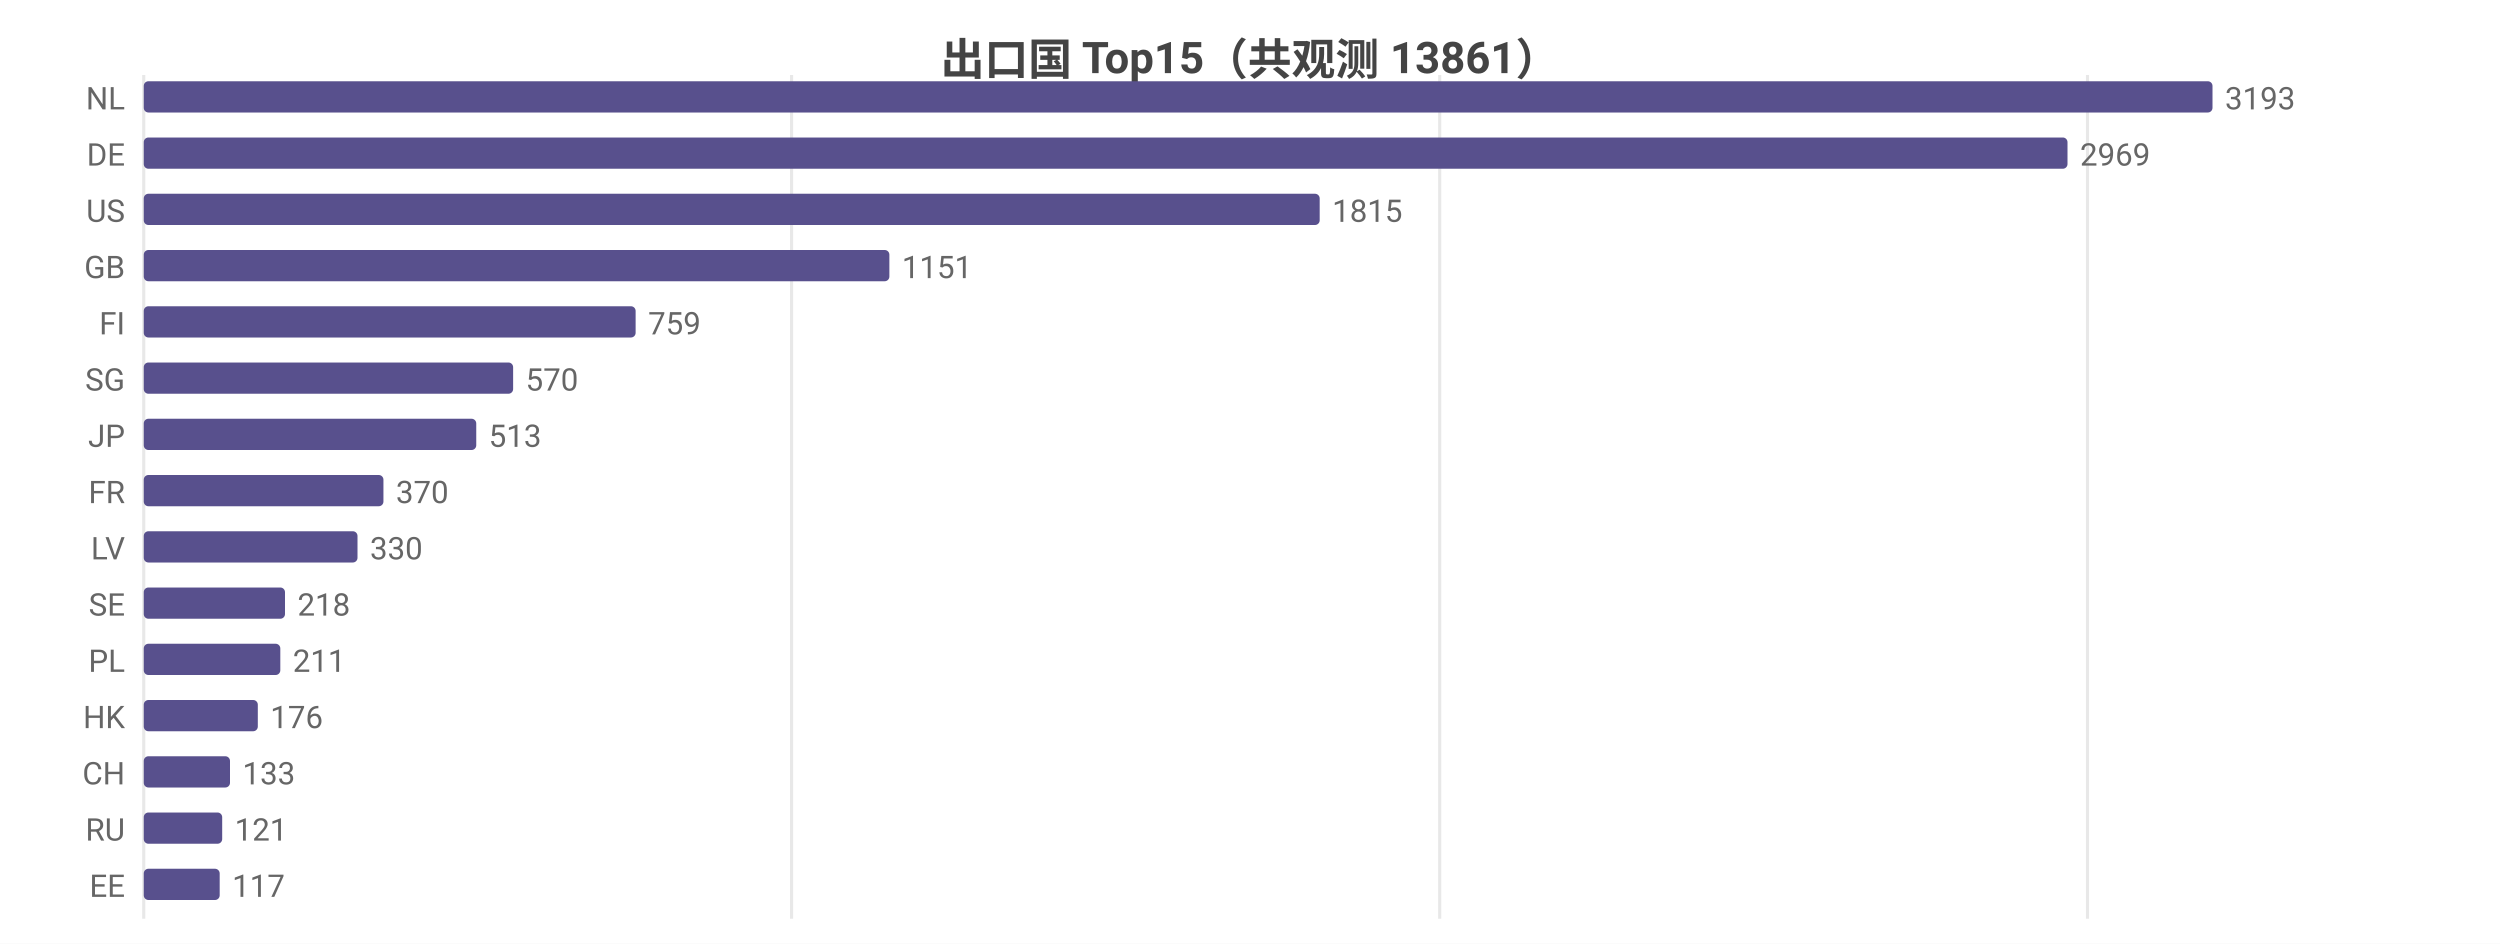
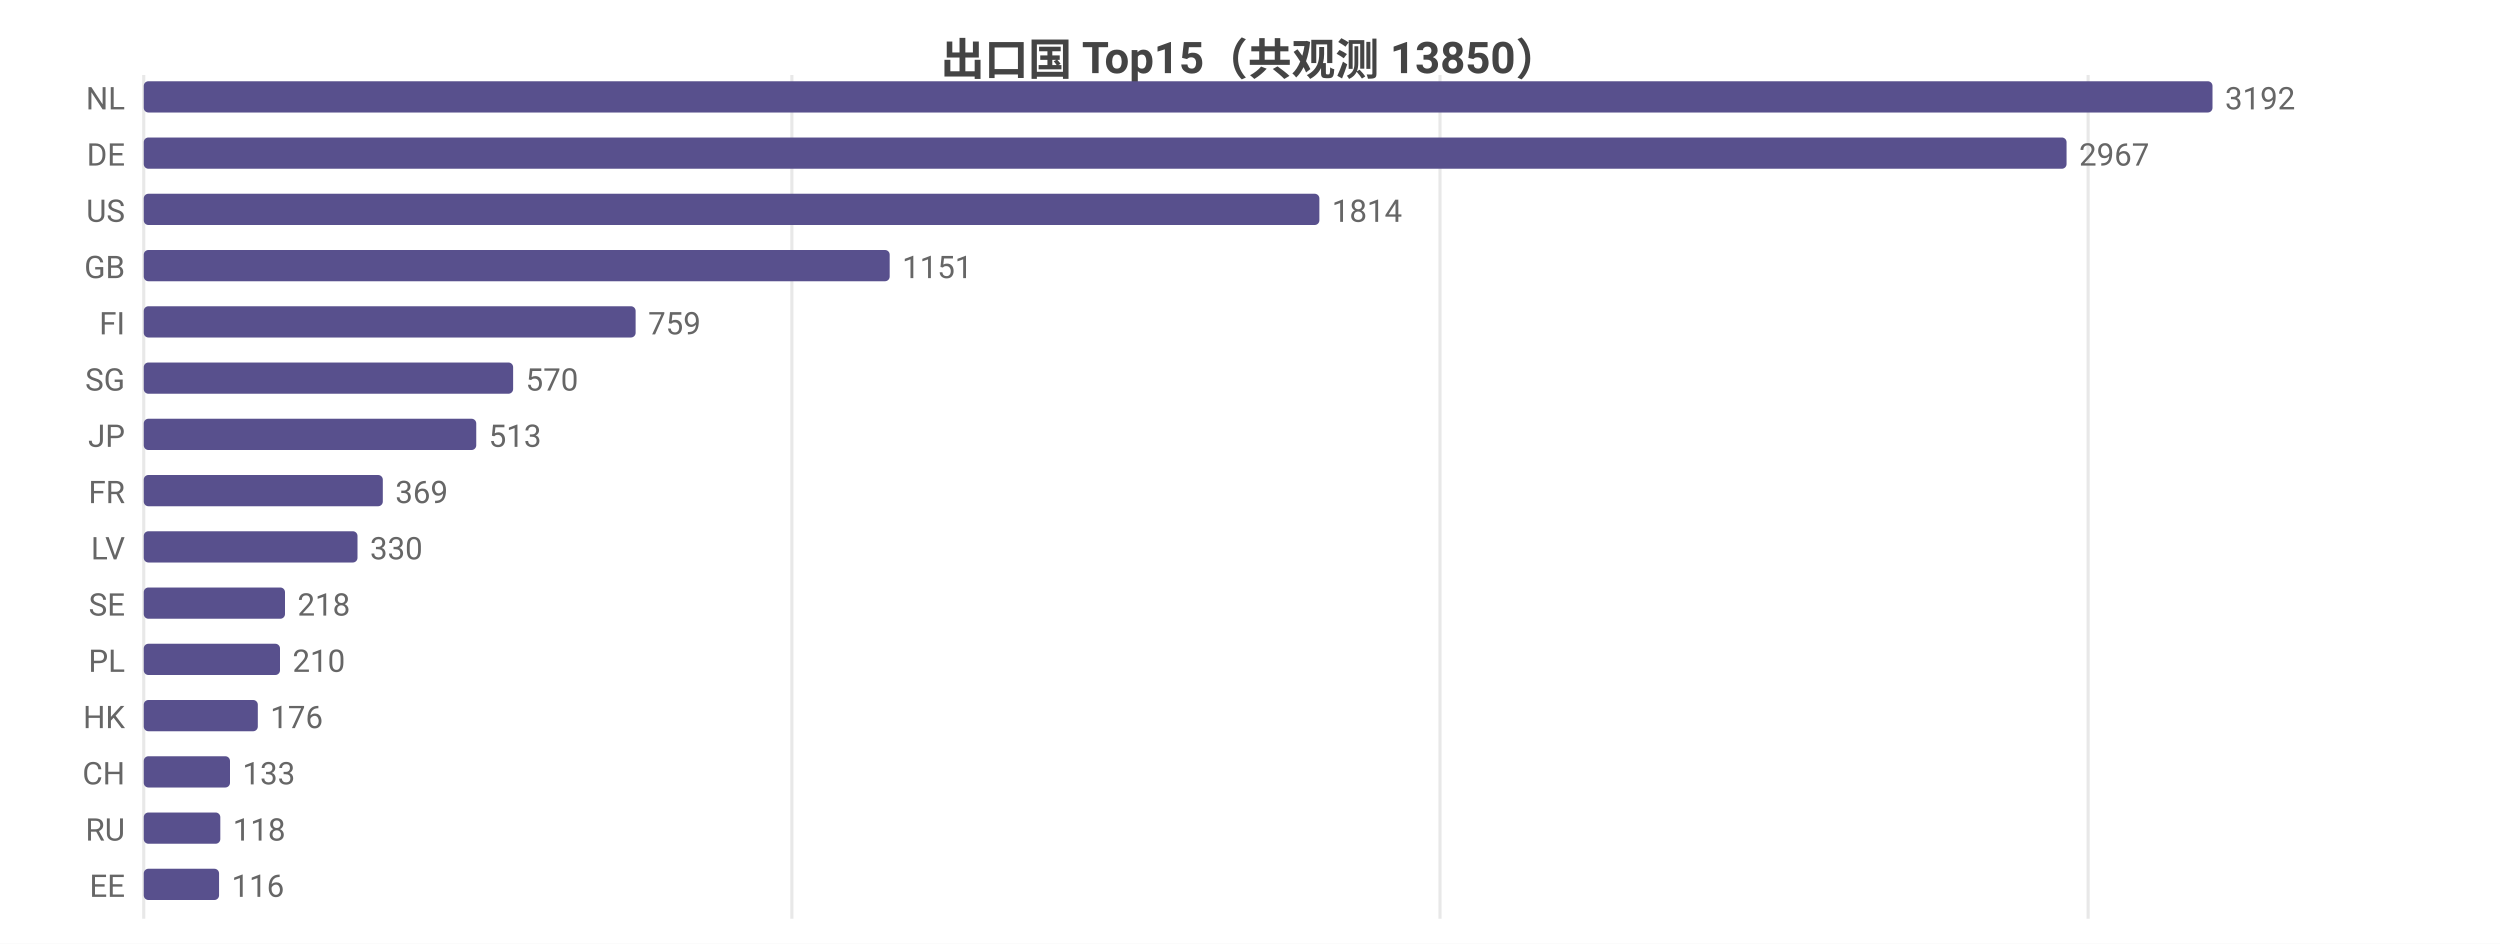
<svg xmlns="http://www.w3.org/2000/svg" width="800" height="302" viewBox="0 0 800 302">
  <rect width="800" height="302" fill="#ffffff" />
  <style>text{font-family:system-ui,-apple-system,'Segoe UI',Roboto,'PingFang SC','Microsoft YaHei','Noto Sans CJK SC',sans-serif}.g{stroke:#e8e8e8;stroke-width:1}.a{stroke:#999;stroke-width:1}.t{font-size:10px;fill:#666}.m{font-size:10px;text-anchor:middle;fill:#666}.e{font-size:10px;text-anchor:end;fill:#666}.l{font-size:11px;fill:#333}.tt{font-size:14px;font-weight:600;text-anchor:middle;fill:#444}.em{font-size:13px;text-anchor:middle;fill:#999}</style>
-   <text class="tt" x="400.0" y="24">出口国 Top15（共观测 13861）</text>
+   <text class="tt" x="400.0" y="24">出口国 Top15（共观测 13850）</text>
  <line class="g" x1="46" y1="24" x2="46" y2="294" />
-   <line class="g" x1="253.3" y1="24" x2="253.3" y2="294" />
-   <line class="g" x1="460.7" y1="24" x2="460.7" y2="294" />
-   <line class="g" x1="668.0" y1="24" x2="668.0" y2="294" />
+   <line class="g" x1="253.4" y1="24" x2="253.4" y2="294" />
+   <line class="g" x1="460.8" y1="24" x2="460.8" y2="294" />
+   <line class="g" x1="668.2" y1="24" x2="668.2" y2="294" />
  <text class="e" x="40" y="35">NL</text>
  <rect x="46" y="26" width="662" height="10" fill="#58508d" rx="1.5" />
-   <text class="t" x="712" y="35">3193</text>
+   <text class="t" x="712" y="35">3192</text>
  <text class="e" x="40" y="53">DE</text>
-   <rect x="46" y="44" width="615.6" height="10" fill="#58508d" rx="1.5" />
-   <text class="t" x="665.6" y="53">2969</text>
+   <rect x="46" y="44" width="615.3" height="10" fill="#58508d" rx="1.5" />
+   <text class="t" x="665.3" y="53">2967</text>
  <text class="e" x="40" y="71">US</text>
-   <rect x="46" y="62" width="376.3" height="10" fill="#58508d" rx="1.5" />
-   <text class="t" x="426.3" y="71">1815</text>
+   <rect x="46" y="62" width="376.2" height="10" fill="#58508d" rx="1.5" />
+   <text class="t" x="426.2" y="71">1814</text>
  <text class="e" x="40" y="89">GB</text>
-   <rect x="46" y="80" width="238.6" height="10" fill="#58508d" rx="1.5" />
-   <text class="t" x="288.6" y="89">1151</text>
+   <rect x="46" y="80" width="238.7" height="10" fill="#58508d" rx="1.5" />
+   <text class="t" x="288.7" y="89">1151</text>
  <text class="e" x="40" y="107">FI</text>
  <rect x="46" y="98" width="157.4" height="10" fill="#58508d" rx="1.5" />
  <text class="t" x="207.4" y="107">759</text>
  <text class="e" x="40" y="125">SG</text>
  <rect x="46" y="116" width="118.2" height="10" fill="#58508d" rx="1.5" />
  <text class="t" x="168.2" y="125">570</text>
  <text class="e" x="40" y="143">JP</text>
  <rect x="46" y="134" width="106.4" height="10" fill="#58508d" rx="1.5" />
  <text class="t" x="156.4" y="143">513</text>
  <text class="e" x="40" y="161">FR</text>
-   <rect x="46" y="152" width="76.7" height="10" fill="#58508d" rx="1.5" />
-   <text class="t" x="126.7" y="161">370</text>
+   <rect x="46" y="152" width="76.5" height="10" fill="#58508d" rx="1.5" />
+   <text class="t" x="126.5" y="161">369</text>
  <text class="e" x="40" y="179">LV</text>
  <rect x="46" y="170" width="68.4" height="10" fill="#58508d" rx="1.5" />
  <text class="t" x="118.4" y="179">330</text>
  <text class="e" x="40" y="197">SE</text>
  <rect x="46" y="188" width="45.2" height="10" fill="#58508d" rx="1.5" />
  <text class="t" x="95.2" y="197">218</text>
  <text class="e" x="40" y="215">PL</text>
-   <rect x="46" y="206" width="43.7" height="10" fill="#58508d" rx="1.5" />
-   <text class="t" x="93.7" y="215">211</text>
+   <rect x="46" y="206" width="43.6" height="10" fill="#58508d" rx="1.5" />
+   <text class="t" x="93.6" y="215">210</text>
  <text class="e" x="40" y="233">HK</text>
  <rect x="46" y="224" width="36.5" height="10" fill="#58508d" rx="1.5" />
  <text class="t" x="86.5" y="233">176</text>
  <text class="e" x="40" y="251">CH</text>
  <rect x="46" y="242" width="27.6" height="10" fill="#58508d" rx="1.5" />
  <text class="t" x="77.6" y="251">133</text>
  <text class="e" x="40" y="269">RU</text>
-   <rect x="46" y="260" width="25.1" height="10" fill="#58508d" rx="1.5" />
-   <text class="t" x="75.1" y="269">121</text>
+   <rect x="46" y="260" width="24.5" height="10" fill="#58508d" rx="1.5" />
+   <text class="t" x="74.5" y="269">118</text>
  <text class="e" x="40" y="287">EE</text>
-   <rect x="46" y="278" width="24.3" height="10" fill="#58508d" rx="1.5" />
-   <text class="t" x="74.3" y="287">117</text>
+   <rect x="46" y="278" width="24.1" height="10" fill="#58508d" rx="1.5" />
+   <text class="t" x="74.1" y="287">116</text>
</svg>
